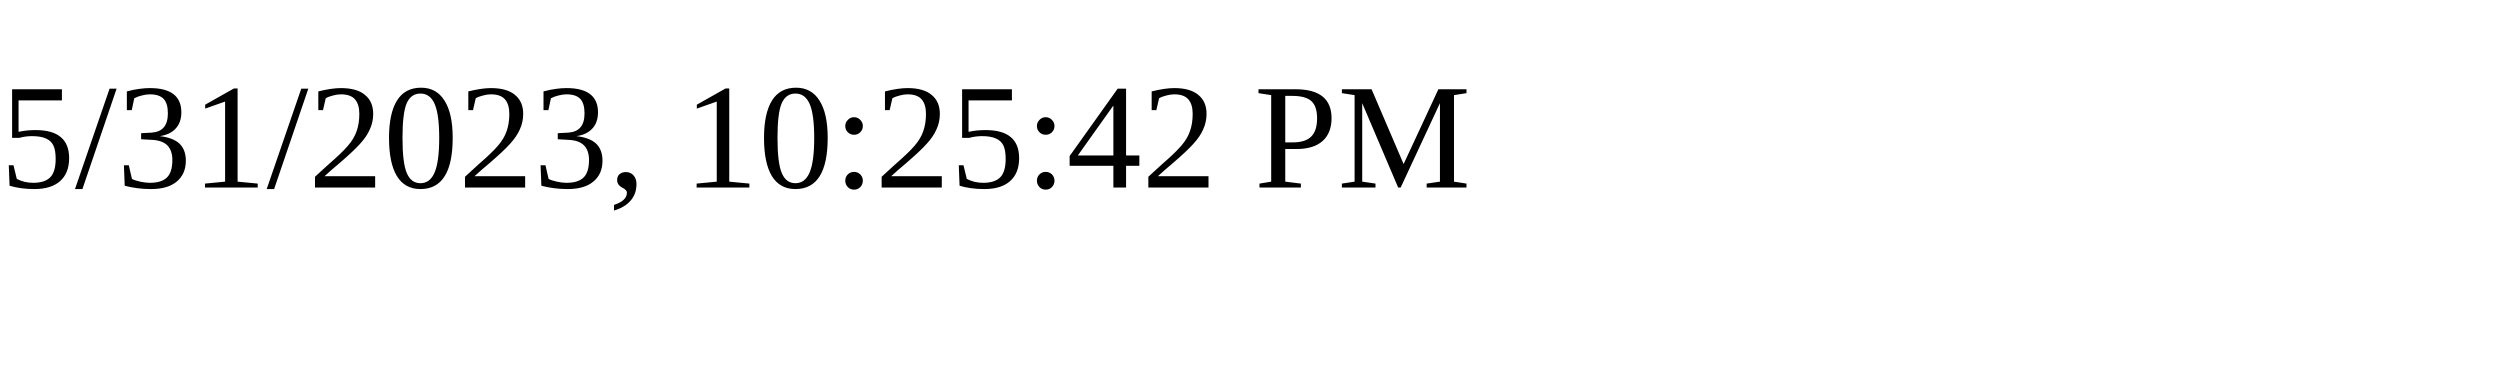
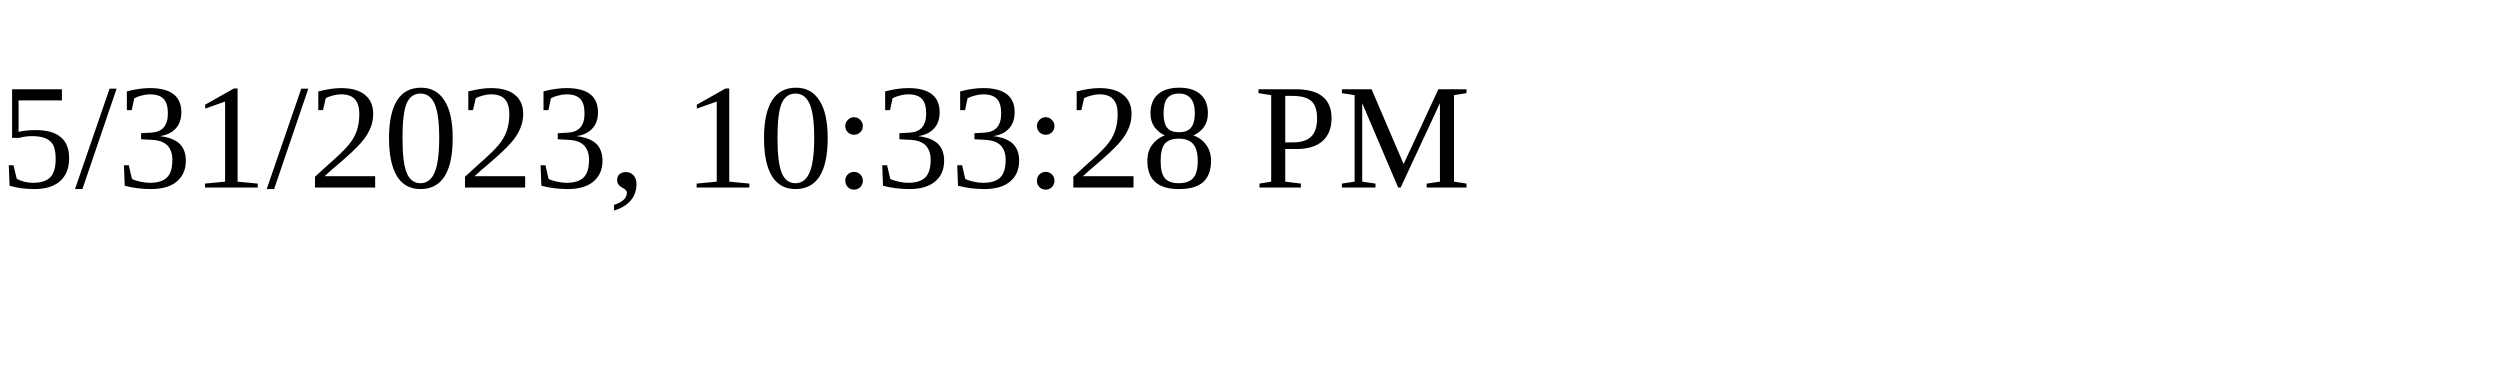
<svg xmlns="http://www.w3.org/2000/svg" height="30" width="200">
-   <text x="0" y="15">5/31/2023, 10:25:42 PM</text>
+   <text x="0" y="15">5/31/2023, 10:33:28 PM</text>
</svg>
